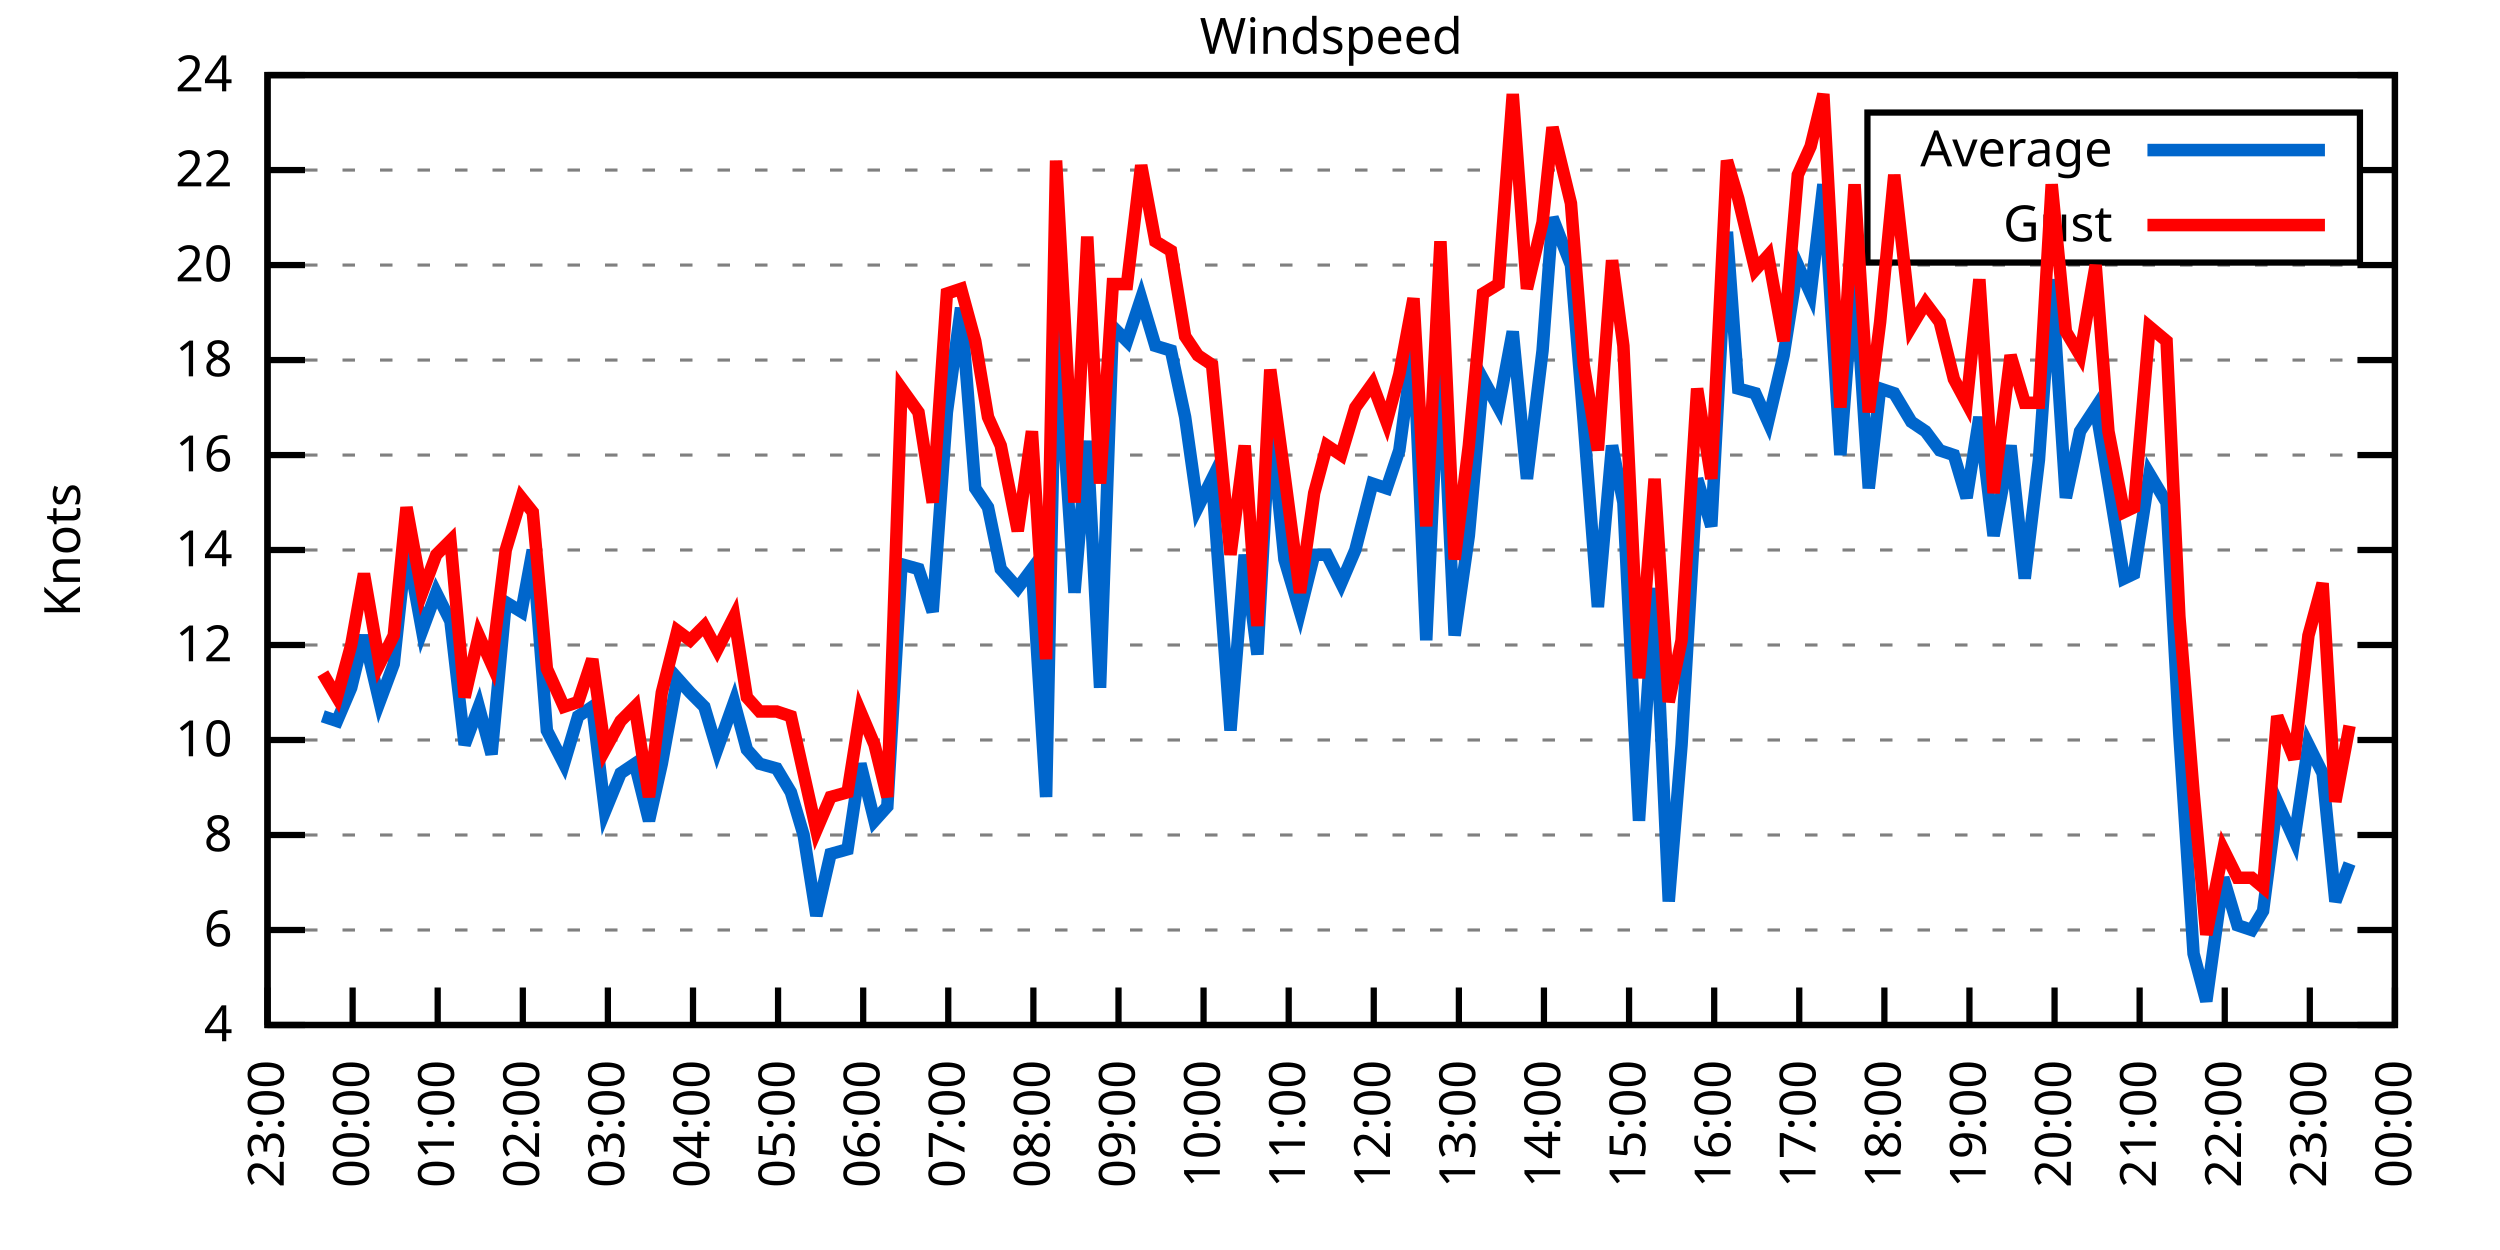
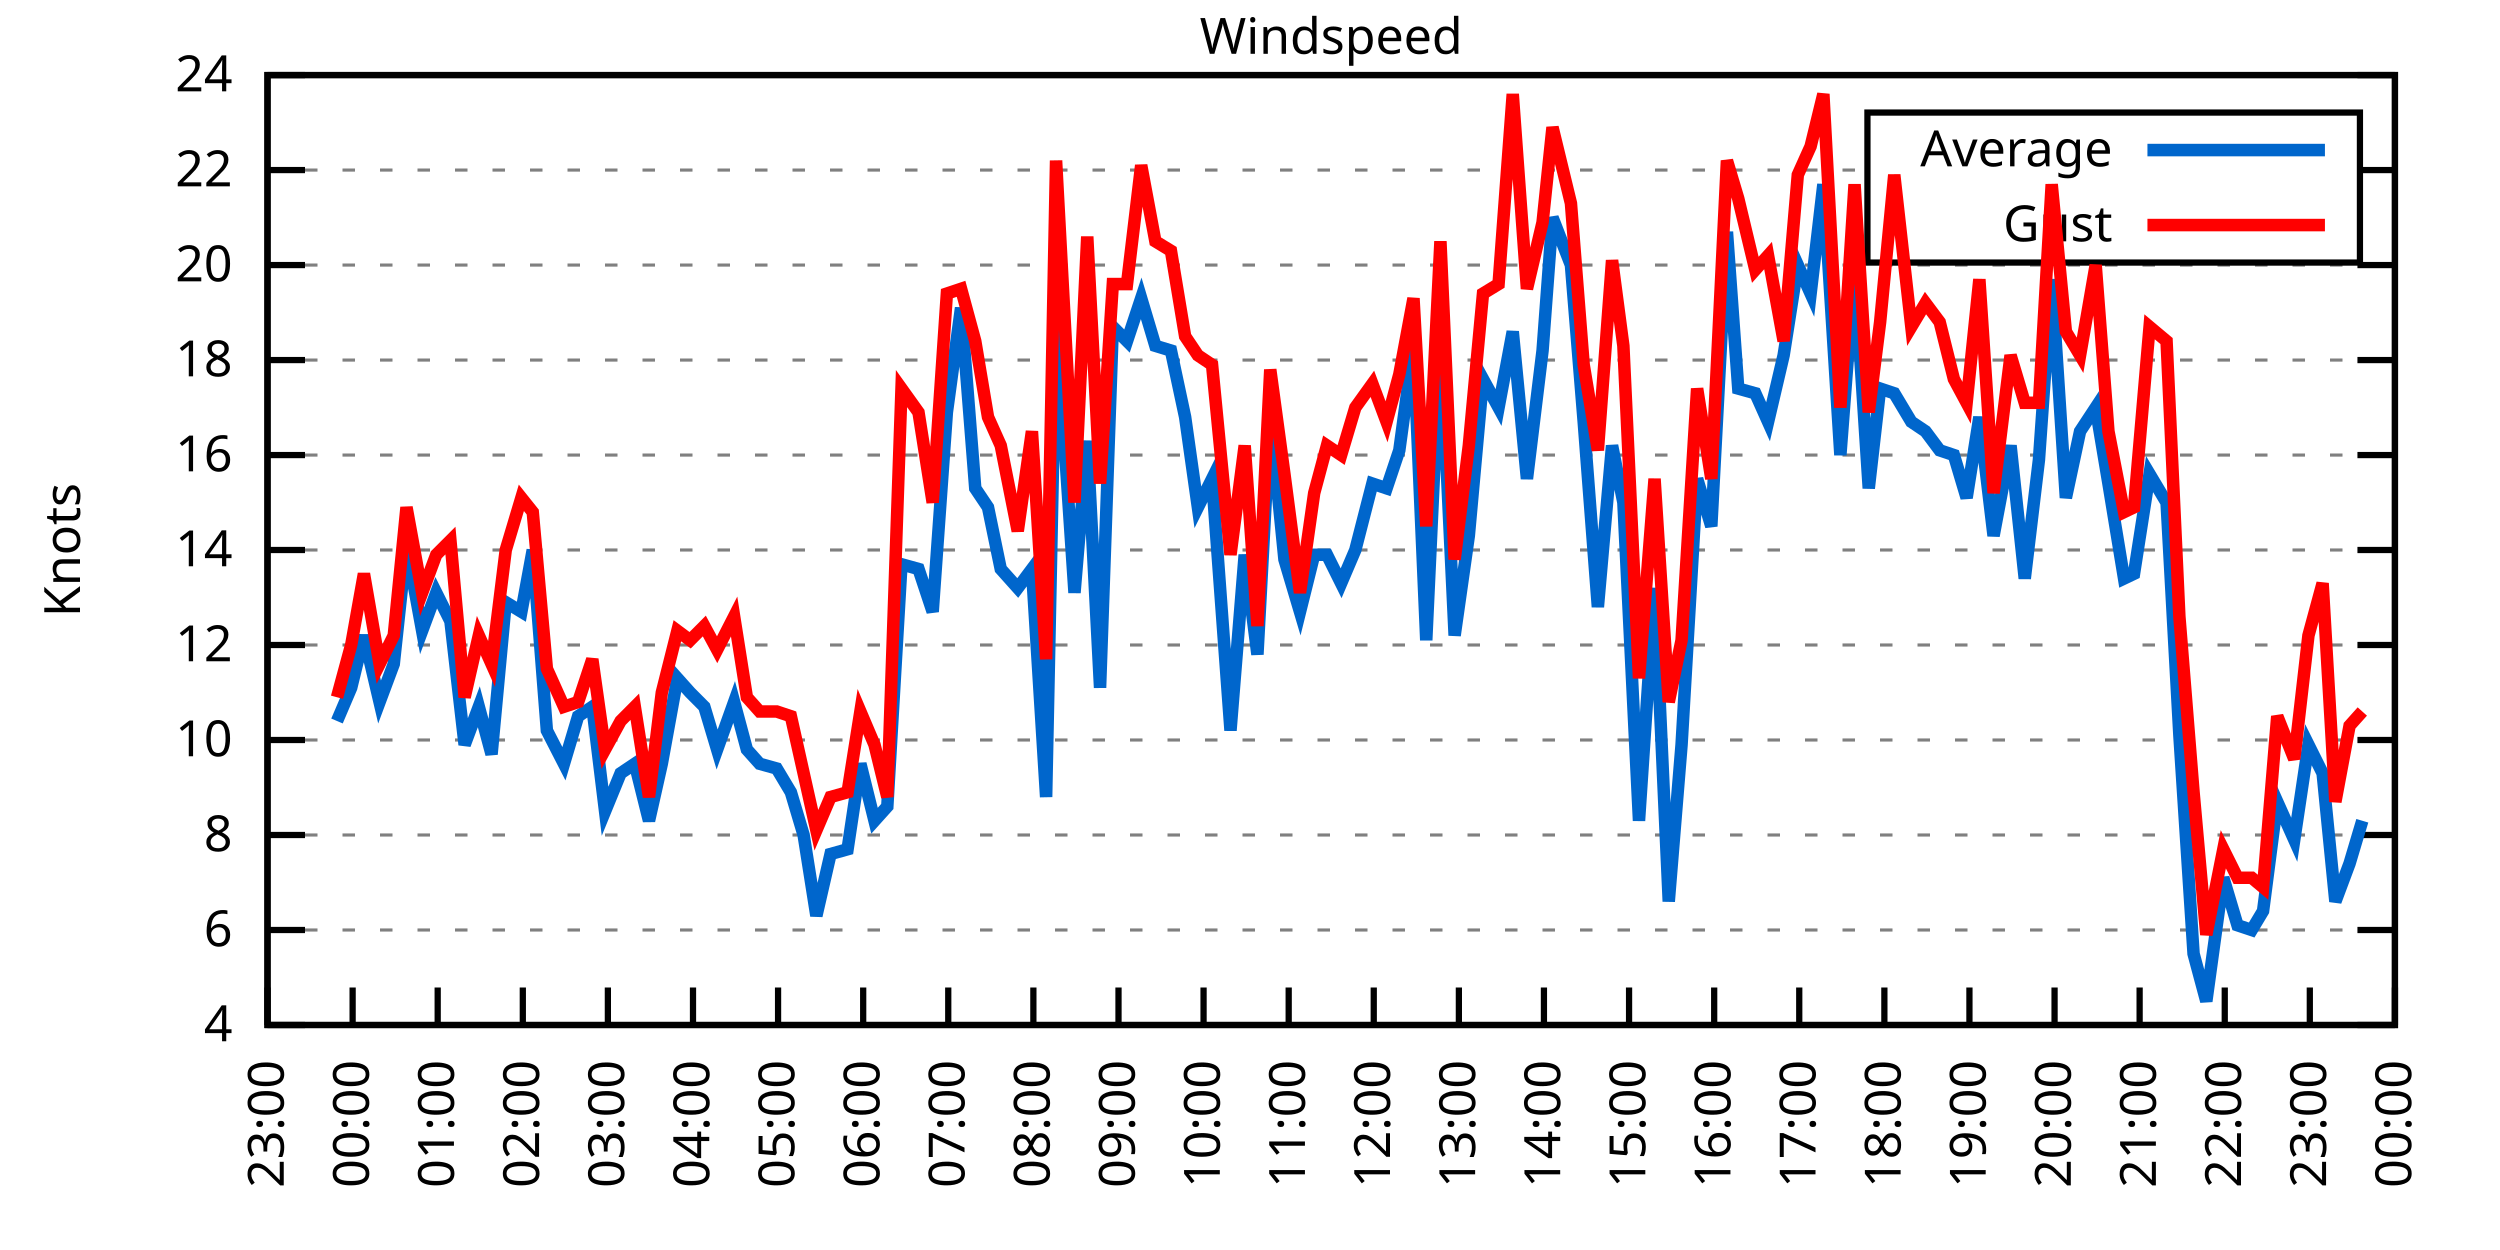
<svg xmlns="http://www.w3.org/2000/svg" xmlns:xlink="http://www.w3.org/1999/xlink" width="400" height="200" viewBox="0 0 400 200">
  <g id="gnuplot_canvas">
    <rect x="0" y="0" width="400" height="200" fill="none" />
    <defs>
      <circle id="gpDot" r="0.5" stroke-width="0.5" stroke="currentColor" />
      <path id="gpPt0" stroke-width="0.333" stroke="currentColor" d="M-1,0 h2 M0,-1 v2" />
      <path id="gpPt1" stroke-width="0.333" stroke="currentColor" d="M-1,-1 L1,1 M1,-1 L-1,1" />
      <path id="gpPt2" stroke-width="0.333" stroke="currentColor" d="M-1,0 L1,0 M0,-1 L0,1 M-1,-1 L1,1 M-1,1 L1,-1" />
      <rect id="gpPt3" stroke-width="0.333" stroke="currentColor" x="-1" y="-1" width="2" height="2" />
      <rect id="gpPt4" stroke-width="0.333" stroke="currentColor" fill="currentColor" x="-1" y="-1" width="2" height="2" />
      <circle id="gpPt5" stroke-width="0.333" stroke="currentColor" cx="0" cy="0" r="1" />
      <use xlink:href="#gpPt5" id="gpPt6" fill="currentColor" stroke="none" />
      <path id="gpPt7" stroke-width="0.333" stroke="currentColor" d="M0,-1.33 L-1.33,0.67 L1.33,0.67 z" />
      <use xlink:href="#gpPt7" id="gpPt8" fill="currentColor" stroke="none" />
      <use xlink:href="#gpPt7" id="gpPt9" stroke="currentColor" transform="rotate(180)" />
      <use xlink:href="#gpPt9" id="gpPt10" fill="currentColor" stroke="none" />
      <use xlink:href="#gpPt3" id="gpPt11" stroke="currentColor" transform="rotate(45)" />
      <use xlink:href="#gpPt11" id="gpPt12" fill="currentColor" stroke="none" />
      <path id="gpPt13" stroke-width="0.333" stroke="currentColor" d="M0,1.330 L1.265,0.411 L0.782,-1.067 L-0.782,-1.076 L-1.265,0.411 z" />
      <use xlink:href="#gpPt13" id="gpPt14" fill="currentColor" stroke="none" />
      <filter id="textbox" filterUnits="objectBoundingBox" x="0" y="0" height="1" width="1">
        <feFlood flood-color="white" flood-opacity="1" result="bgnd" />
        <feComposite in="SourceGraphic" in2="bgnd" operator="atop" />
      </filter>
      <filter id="greybox" filterUnits="objectBoundingBox" x="0" y="0" height="1" width="1">
        <feFlood flood-color="lightgrey" flood-opacity="1" result="grey" />
        <feComposite in="SourceGraphic" in2="grey" operator="atop" />
      </filter>
    </defs>
    <g fill="none" color="white" stroke="currentColor" stroke-width="1.00" stroke-linecap="butt" stroke-linejoin="miter">
</g>
    <g fill="none" color="black" stroke="currentColor" stroke-width="1.00" stroke-linecap="butt" stroke-linejoin="miter">
      <g stroke="none" shape-rendering="crispEdges">
        <polygon fill="rgb(255, 255, 255)" points="42.80,164.00 383.18,164.00 383.18,12.02 42.80,12.02 " />
      </g>
    </g>
    <g fill="none" color="black" stroke="currentColor" stroke-width="1.00" stroke-linecap="butt" stroke-linejoin="miter">
</g>
    <g fill="none" color="black" stroke="black" stroke-width="0.50" stroke-linecap="butt" stroke-linejoin="miter">
</g>
    <g fill="none" color="gray" stroke="currentColor" stroke-width="0.50" stroke-linecap="butt" stroke-linejoin="miter">
      <path stroke="gray" stroke-dasharray="2,4" class="gridline" d="M42.80,164.00 L383.19,164.00  " />
    </g>
    <g fill="none" color="gray" stroke="gray" stroke-width="1.00" stroke-linecap="butt" stroke-linejoin="miter">
</g>
    <g fill="none" color="black" stroke="currentColor" stroke-width="1.00" stroke-linecap="butt" stroke-linejoin="miter">
      <path stroke="black" d="M42.80,164.00 L48.80,164.00 M383.19,164.00 L377.19,164.00  " />
      <g transform="translate(37.20,166.60)" stroke="none" fill="black" font-family="Sans" font-size="8.00" text-anchor="end">
        <text>
          <tspan font-family="Sans"> 4</tspan>
        </text>
      </g>
    </g>
    <g fill="none" color="black" stroke="currentColor" stroke-width="1.00" stroke-linecap="butt" stroke-linejoin="miter">
</g>
    <g fill="none" color="black" stroke="black" stroke-width="0.50" stroke-linecap="butt" stroke-linejoin="miter">
</g>
    <g fill="none" color="gray" stroke="currentColor" stroke-width="0.50" stroke-linecap="butt" stroke-linejoin="miter">
      <path stroke="gray" stroke-dasharray="2,4" class="gridline" d="M42.80,148.80 L383.19,148.80  " />
    </g>
    <g fill="none" color="gray" stroke="gray" stroke-width="1.00" stroke-linecap="butt" stroke-linejoin="miter">
</g>
    <g fill="none" color="black" stroke="currentColor" stroke-width="1.00" stroke-linecap="butt" stroke-linejoin="miter">
      <path stroke="black" d="M42.80,148.80 L48.80,148.80 M383.19,148.80 L377.19,148.80  " />
      <g transform="translate(37.20,151.40)" stroke="none" fill="black" font-family="Sans" font-size="8.00" text-anchor="end">
        <text>
          <tspan font-family="Sans"> 6</tspan>
        </text>
      </g>
    </g>
    <g fill="none" color="black" stroke="currentColor" stroke-width="1.00" stroke-linecap="butt" stroke-linejoin="miter">
</g>
    <g fill="none" color="black" stroke="black" stroke-width="0.50" stroke-linecap="butt" stroke-linejoin="miter">
</g>
    <g fill="none" color="gray" stroke="currentColor" stroke-width="0.50" stroke-linecap="butt" stroke-linejoin="miter">
      <path stroke="gray" stroke-dasharray="2,4" class="gridline" d="M42.80,133.60 L383.19,133.60  " />
    </g>
    <g fill="none" color="gray" stroke="gray" stroke-width="1.00" stroke-linecap="butt" stroke-linejoin="miter">
</g>
    <g fill="none" color="black" stroke="currentColor" stroke-width="1.00" stroke-linecap="butt" stroke-linejoin="miter">
      <path stroke="black" d="M42.80,133.60 L48.80,133.60 M383.19,133.60 L377.19,133.60  " />
      <g transform="translate(37.20,136.20)" stroke="none" fill="black" font-family="Sans" font-size="8.00" text-anchor="end">
        <text>
          <tspan font-family="Sans"> 8</tspan>
        </text>
      </g>
    </g>
    <g fill="none" color="black" stroke="currentColor" stroke-width="1.00" stroke-linecap="butt" stroke-linejoin="miter">
</g>
    <g fill="none" color="black" stroke="black" stroke-width="0.50" stroke-linecap="butt" stroke-linejoin="miter">
</g>
    <g fill="none" color="gray" stroke="currentColor" stroke-width="0.50" stroke-linecap="butt" stroke-linejoin="miter">
      <path stroke="gray" stroke-dasharray="2,4" class="gridline" d="M42.80,118.40 L383.19,118.40  " />
    </g>
    <g fill="none" color="gray" stroke="gray" stroke-width="1.00" stroke-linecap="butt" stroke-linejoin="miter">
</g>
    <g fill="none" color="black" stroke="currentColor" stroke-width="1.00" stroke-linecap="butt" stroke-linejoin="miter">
      <path stroke="black" d="M42.80,118.40 L48.80,118.40 M383.19,118.40 L377.19,118.40  " />
      <g transform="translate(37.20,121.00)" stroke="none" fill="black" font-family="Sans" font-size="8.00" text-anchor="end">
        <text>
          <tspan font-family="Sans"> 10</tspan>
        </text>
      </g>
    </g>
    <g fill="none" color="black" stroke="currentColor" stroke-width="1.00" stroke-linecap="butt" stroke-linejoin="miter">
</g>
    <g fill="none" color="black" stroke="black" stroke-width="0.50" stroke-linecap="butt" stroke-linejoin="miter">
</g>
    <g fill="none" color="gray" stroke="currentColor" stroke-width="0.50" stroke-linecap="butt" stroke-linejoin="miter">
      <path stroke="gray" stroke-dasharray="2,4" class="gridline" d="M42.80,103.20 L383.19,103.20  " />
    </g>
    <g fill="none" color="gray" stroke="gray" stroke-width="1.00" stroke-linecap="butt" stroke-linejoin="miter">
</g>
    <g fill="none" color="black" stroke="currentColor" stroke-width="1.00" stroke-linecap="butt" stroke-linejoin="miter">
      <path stroke="black" d="M42.80,103.20 L48.80,103.20 M383.19,103.20 L377.19,103.20  " />
      <g transform="translate(37.20,105.80)" stroke="none" fill="black" font-family="Sans" font-size="8.00" text-anchor="end">
        <text>
          <tspan font-family="Sans"> 12</tspan>
        </text>
      </g>
    </g>
    <g fill="none" color="black" stroke="currentColor" stroke-width="1.00" stroke-linecap="butt" stroke-linejoin="miter">
</g>
    <g fill="none" color="black" stroke="black" stroke-width="0.50" stroke-linecap="butt" stroke-linejoin="miter">
</g>
    <g fill="none" color="gray" stroke="currentColor" stroke-width="0.50" stroke-linecap="butt" stroke-linejoin="miter">
      <path stroke="gray" stroke-dasharray="2,4" class="gridline" d="M42.80,88.00 L383.19,88.00  " />
    </g>
    <g fill="none" color="gray" stroke="gray" stroke-width="1.00" stroke-linecap="butt" stroke-linejoin="miter">
</g>
    <g fill="none" color="black" stroke="currentColor" stroke-width="1.00" stroke-linecap="butt" stroke-linejoin="miter">
      <path stroke="black" d="M42.80,88.00 L48.80,88.00 M383.19,88.00 L377.19,88.00  " />
      <g transform="translate(37.20,90.60)" stroke="none" fill="black" font-family="Sans" font-size="8.00" text-anchor="end">
        <text>
          <tspan font-family="Sans"> 14</tspan>
        </text>
      </g>
    </g>
    <g fill="none" color="black" stroke="currentColor" stroke-width="1.00" stroke-linecap="butt" stroke-linejoin="miter">
</g>
    <g fill="none" color="black" stroke="black" stroke-width="0.50" stroke-linecap="butt" stroke-linejoin="miter">
</g>
    <g fill="none" color="gray" stroke="currentColor" stroke-width="0.50" stroke-linecap="butt" stroke-linejoin="miter">
      <path stroke="gray" stroke-dasharray="2,4" class="gridline" d="M42.80,72.81 L383.19,72.81  " />
    </g>
    <g fill="none" color="gray" stroke="gray" stroke-width="1.00" stroke-linecap="butt" stroke-linejoin="miter">
</g>
    <g fill="none" color="black" stroke="currentColor" stroke-width="1.00" stroke-linecap="butt" stroke-linejoin="miter">
      <path stroke="black" d="M42.80,72.81 L48.80,72.81 M383.19,72.81 L377.19,72.81  " />
      <g transform="translate(37.20,75.41)" stroke="none" fill="black" font-family="Sans" font-size="8.00" text-anchor="end">
        <text>
          <tspan font-family="Sans"> 16</tspan>
        </text>
      </g>
    </g>
    <g fill="none" color="black" stroke="currentColor" stroke-width="1.00" stroke-linecap="butt" stroke-linejoin="miter">
</g>
    <g fill="none" color="black" stroke="black" stroke-width="0.50" stroke-linecap="butt" stroke-linejoin="miter">
</g>
    <g fill="none" color="gray" stroke="currentColor" stroke-width="0.50" stroke-linecap="butt" stroke-linejoin="miter">
      <path stroke="gray" stroke-dasharray="2,4" class="gridline" d="M42.80,57.61 L383.19,57.61  " />
    </g>
    <g fill="none" color="gray" stroke="gray" stroke-width="1.00" stroke-linecap="butt" stroke-linejoin="miter">
</g>
    <g fill="none" color="black" stroke="currentColor" stroke-width="1.00" stroke-linecap="butt" stroke-linejoin="miter">
      <path stroke="black" d="M42.80,57.61 L48.80,57.61 M383.19,57.61 L377.19,57.61  " />
      <g transform="translate(37.20,60.21)" stroke="none" fill="black" font-family="Sans" font-size="8.00" text-anchor="end">
        <text>
          <tspan font-family="Sans"> 18</tspan>
        </text>
      </g>
    </g>
    <g fill="none" color="black" stroke="currentColor" stroke-width="1.00" stroke-linecap="butt" stroke-linejoin="miter">
</g>
    <g fill="none" color="black" stroke="black" stroke-width="0.50" stroke-linecap="butt" stroke-linejoin="miter">
</g>
    <g fill="none" color="gray" stroke="currentColor" stroke-width="0.50" stroke-linecap="butt" stroke-linejoin="miter">
      <path stroke="gray" stroke-dasharray="2,4" class="gridline" d="M42.80,42.41 L383.19,42.41  " />
    </g>
    <g fill="none" color="gray" stroke="gray" stroke-width="1.00" stroke-linecap="butt" stroke-linejoin="miter">
</g>
    <g fill="none" color="black" stroke="currentColor" stroke-width="1.00" stroke-linecap="butt" stroke-linejoin="miter">
      <path stroke="black" d="M42.80,42.41 L48.80,42.41 M383.19,42.41 L377.19,42.41  " />
      <g transform="translate(37.20,45.01)" stroke="none" fill="black" font-family="Sans" font-size="8.00" text-anchor="end">
        <text>
          <tspan font-family="Sans"> 20</tspan>
        </text>
      </g>
    </g>
    <g fill="none" color="black" stroke="currentColor" stroke-width="1.00" stroke-linecap="butt" stroke-linejoin="miter">
</g>
    <g fill="none" color="black" stroke="black" stroke-width="0.50" stroke-linecap="butt" stroke-linejoin="miter">
</g>
    <g fill="none" color="gray" stroke="currentColor" stroke-width="0.50" stroke-linecap="butt" stroke-linejoin="miter">
      <path stroke="gray" stroke-dasharray="2,4" class="gridline" d="M42.80,27.21 L298.79,27.21 M377.59,27.21 L383.19,27.21  " />
    </g>
    <g fill="none" color="gray" stroke="gray" stroke-width="1.00" stroke-linecap="butt" stroke-linejoin="miter">
</g>
    <g fill="none" color="black" stroke="currentColor" stroke-width="1.00" stroke-linecap="butt" stroke-linejoin="miter">
      <path stroke="black" d="M42.80,27.21 L48.80,27.21 M383.19,27.21 L377.19,27.21  " />
      <g transform="translate(37.20,29.81)" stroke="none" fill="black" font-family="Sans" font-size="8.00" text-anchor="end">
        <text>
          <tspan font-family="Sans"> 22</tspan>
        </text>
      </g>
    </g>
    <g fill="none" color="black" stroke="currentColor" stroke-width="1.00" stroke-linecap="butt" stroke-linejoin="miter">
</g>
    <g fill="none" color="black" stroke="black" stroke-width="0.50" stroke-linecap="butt" stroke-linejoin="miter">
</g>
    <g fill="none" color="gray" stroke="currentColor" stroke-width="0.50" stroke-linecap="butt" stroke-linejoin="miter">
      <path stroke="gray" stroke-dasharray="2,4" class="gridline" d="M42.80,12.01 L383.19,12.01  " />
    </g>
    <g fill="none" color="gray" stroke="gray" stroke-width="1.00" stroke-linecap="butt" stroke-linejoin="miter">
</g>
    <g fill="none" color="black" stroke="currentColor" stroke-width="1.00" stroke-linecap="butt" stroke-linejoin="miter">
      <path stroke="black" d="M42.80,12.01 L48.80,12.01 M383.19,12.01 L377.19,12.01  " />
      <g transform="translate(37.20,14.61)" stroke="none" fill="black" font-family="Sans" font-size="8.00" text-anchor="end">
        <text>
          <tspan font-family="Sans"> 24</tspan>
        </text>
      </g>
    </g>
    <g fill="none" color="black" stroke="currentColor" stroke-width="1.00" stroke-linecap="butt" stroke-linejoin="miter">
      <path stroke="black" d="M42.80,164.00 L42.80,158.00  " />
      <g transform="translate(45.40,169.60) rotate(270.00)" stroke="none" fill="black" font-family="Sans" font-size="8.00" text-anchor="end">
        <text>
          <tspan font-family="Sans">23:00</tspan>
        </text>
      </g>
    </g>
    <g fill="none" color="black" stroke="currentColor" stroke-width="1.00" stroke-linecap="butt" stroke-linejoin="miter">
      <path stroke="black" d="M56.42,164.00 L56.42,158.00  " />
      <g transform="translate(59.02,169.60) rotate(270.00)" stroke="none" fill="black" font-family="Sans" font-size="8.00" text-anchor="end">
        <text>
          <tspan font-family="Sans">00:00</tspan>
        </text>
      </g>
    </g>
    <g fill="none" color="black" stroke="currentColor" stroke-width="1.00" stroke-linecap="butt" stroke-linejoin="miter">
      <path stroke="black" d="M70.03,164.00 L70.03,158.00  " />
      <g transform="translate(72.63,169.60) rotate(270.00)" stroke="none" fill="black" font-family="Sans" font-size="8.00" text-anchor="end">
        <text>
          <tspan font-family="Sans">01:00</tspan>
        </text>
      </g>
    </g>
    <g fill="none" color="black" stroke="currentColor" stroke-width="1.00" stroke-linecap="butt" stroke-linejoin="miter">
      <path stroke="black" d="M83.65,164.00 L83.65,158.00  " />
      <g transform="translate(86.25,169.60) rotate(270.00)" stroke="none" fill="black" font-family="Sans" font-size="8.00" text-anchor="end">
        <text>
          <tspan font-family="Sans">02:00</tspan>
        </text>
      </g>
    </g>
    <g fill="none" color="black" stroke="currentColor" stroke-width="1.00" stroke-linecap="butt" stroke-linejoin="miter">
      <path stroke="black" d="M97.26,164.00 L97.26,158.00  " />
      <g transform="translate(99.86,169.60) rotate(270.00)" stroke="none" fill="black" font-family="Sans" font-size="8.00" text-anchor="end">
        <text>
          <tspan font-family="Sans">03:00</tspan>
        </text>
      </g>
    </g>
    <g fill="none" color="black" stroke="currentColor" stroke-width="1.00" stroke-linecap="butt" stroke-linejoin="miter">
      <path stroke="black" d="M110.88,164.00 L110.88,158.00  " />
      <g transform="translate(113.48,169.60) rotate(270.00)" stroke="none" fill="black" font-family="Sans" font-size="8.00" text-anchor="end">
        <text>
          <tspan font-family="Sans">04:00</tspan>
        </text>
      </g>
    </g>
    <g fill="none" color="black" stroke="currentColor" stroke-width="1.00" stroke-linecap="butt" stroke-linejoin="miter">
      <path stroke="black" d="M124.49,164.00 L124.49,158.00  " />
      <g transform="translate(127.09,169.60) rotate(270.00)" stroke="none" fill="black" font-family="Sans" font-size="8.00" text-anchor="end">
        <text>
          <tspan font-family="Sans">05:00</tspan>
        </text>
      </g>
    </g>
    <g fill="none" color="black" stroke="currentColor" stroke-width="1.00" stroke-linecap="butt" stroke-linejoin="miter">
      <path stroke="black" d="M138.11,164.00 L138.11,158.00  " />
      <g transform="translate(140.71,169.60) rotate(270.00)" stroke="none" fill="black" font-family="Sans" font-size="8.00" text-anchor="end">
        <text>
          <tspan font-family="Sans">06:00</tspan>
        </text>
      </g>
    </g>
    <g fill="none" color="black" stroke="currentColor" stroke-width="1.00" stroke-linecap="butt" stroke-linejoin="miter">
      <path stroke="black" d="M151.72,164.00 L151.72,158.00  " />
      <g transform="translate(154.32,169.60) rotate(270.00)" stroke="none" fill="black" font-family="Sans" font-size="8.00" text-anchor="end">
        <text>
          <tspan font-family="Sans">07:00</tspan>
        </text>
      </g>
    </g>
    <g fill="none" color="black" stroke="currentColor" stroke-width="1.00" stroke-linecap="butt" stroke-linejoin="miter">
      <path stroke="black" d="M165.34,164.00 L165.34,158.00  " />
      <g transform="translate(167.94,169.60) rotate(270.00)" stroke="none" fill="black" font-family="Sans" font-size="8.00" text-anchor="end">
        <text>
          <tspan font-family="Sans">08:00</tspan>
        </text>
      </g>
    </g>
    <g fill="none" color="black" stroke="currentColor" stroke-width="1.00" stroke-linecap="butt" stroke-linejoin="miter">
      <path stroke="black" d="M178.96,164.00 L178.96,158.00  " />
      <g transform="translate(181.56,169.60) rotate(270.00)" stroke="none" fill="black" font-family="Sans" font-size="8.00" text-anchor="end">
        <text>
          <tspan font-family="Sans">09:00</tspan>
        </text>
      </g>
    </g>
    <g fill="none" color="black" stroke="currentColor" stroke-width="1.00" stroke-linecap="butt" stroke-linejoin="miter">
      <path stroke="black" d="M192.57,164.00 L192.57,158.00  " />
      <g transform="translate(195.17,169.60) rotate(270.00)" stroke="none" fill="black" font-family="Sans" font-size="8.00" text-anchor="end">
        <text>
          <tspan font-family="Sans">10:00</tspan>
        </text>
      </g>
    </g>
    <g fill="none" color="black" stroke="currentColor" stroke-width="1.00" stroke-linecap="butt" stroke-linejoin="miter">
      <path stroke="black" d="M206.19,164.00 L206.19,158.00  " />
      <g transform="translate(208.79,169.60) rotate(270.00)" stroke="none" fill="black" font-family="Sans" font-size="8.00" text-anchor="end">
        <text>
          <tspan font-family="Sans">11:00</tspan>
        </text>
      </g>
    </g>
    <g fill="none" color="black" stroke="currentColor" stroke-width="1.00" stroke-linecap="butt" stroke-linejoin="miter">
      <path stroke="black" d="M219.80,164.00 L219.80,158.00  " />
      <g transform="translate(222.40,169.60) rotate(270.00)" stroke="none" fill="black" font-family="Sans" font-size="8.00" text-anchor="end">
        <text>
          <tspan font-family="Sans">12:00</tspan>
        </text>
      </g>
    </g>
    <g fill="none" color="black" stroke="currentColor" stroke-width="1.00" stroke-linecap="butt" stroke-linejoin="miter">
      <path stroke="black" d="M233.42,164.00 L233.42,158.00  " />
      <g transform="translate(236.02,169.60) rotate(270.00)" stroke="none" fill="black" font-family="Sans" font-size="8.00" text-anchor="end">
        <text>
          <tspan font-family="Sans">13:00</tspan>
        </text>
      </g>
    </g>
    <g fill="none" color="black" stroke="currentColor" stroke-width="1.00" stroke-linecap="butt" stroke-linejoin="miter">
      <path stroke="black" d="M247.03,164.00 L247.03,158.00  " />
      <g transform="translate(249.63,169.60) rotate(270.00)" stroke="none" fill="black" font-family="Sans" font-size="8.00" text-anchor="end">
        <text>
          <tspan font-family="Sans">14:00</tspan>
        </text>
      </g>
    </g>
    <g fill="none" color="black" stroke="currentColor" stroke-width="1.00" stroke-linecap="butt" stroke-linejoin="miter">
      <path stroke="black" d="M260.65,164.00 L260.65,158.00  " />
      <g transform="translate(263.25,169.60) rotate(270.00)" stroke="none" fill="black" font-family="Sans" font-size="8.00" text-anchor="end">
        <text>
          <tspan font-family="Sans">15:00</tspan>
        </text>
      </g>
    </g>
    <g fill="none" color="black" stroke="currentColor" stroke-width="1.00" stroke-linecap="butt" stroke-linejoin="miter">
      <path stroke="black" d="M274.27,164.00 L274.27,158.00  " />
      <g transform="translate(276.87,169.60) rotate(270.00)" stroke="none" fill="black" font-family="Sans" font-size="8.00" text-anchor="end">
        <text>
          <tspan font-family="Sans">16:00</tspan>
        </text>
      </g>
    </g>
    <g fill="none" color="black" stroke="currentColor" stroke-width="1.00" stroke-linecap="butt" stroke-linejoin="miter">
      <path stroke="black" d="M287.88,164.00 L287.88,158.00  " />
      <g transform="translate(290.48,169.60) rotate(270.00)" stroke="none" fill="black" font-family="Sans" font-size="8.00" text-anchor="end">
        <text>
          <tspan font-family="Sans">17:00</tspan>
        </text>
      </g>
    </g>
    <g fill="none" color="black" stroke="currentColor" stroke-width="1.00" stroke-linecap="butt" stroke-linejoin="miter">
      <path stroke="black" d="M301.50,164.00 L301.50,158.00  " />
      <g transform="translate(304.10,169.60) rotate(270.00)" stroke="none" fill="black" font-family="Sans" font-size="8.00" text-anchor="end">
        <text>
          <tspan font-family="Sans">18:00</tspan>
        </text>
      </g>
    </g>
    <g fill="none" color="black" stroke="currentColor" stroke-width="1.00" stroke-linecap="butt" stroke-linejoin="miter">
      <path stroke="black" d="M315.11,164.00 L315.11,158.00  " />
      <g transform="translate(317.71,169.60) rotate(270.00)" stroke="none" fill="black" font-family="Sans" font-size="8.00" text-anchor="end">
        <text>
          <tspan font-family="Sans">19:00</tspan>
        </text>
      </g>
    </g>
    <g fill="none" color="black" stroke="currentColor" stroke-width="1.00" stroke-linecap="butt" stroke-linejoin="miter">
      <path stroke="black" d="M328.73,164.00 L328.73,158.00  " />
      <g transform="translate(331.33,169.60) rotate(270.00)" stroke="none" fill="black" font-family="Sans" font-size="8.00" text-anchor="end">
        <text>
          <tspan font-family="Sans">20:00</tspan>
        </text>
      </g>
    </g>
    <g fill="none" color="black" stroke="currentColor" stroke-width="1.00" stroke-linecap="butt" stroke-linejoin="miter">
      <path stroke="black" d="M342.34,164.00 L342.34,158.00  " />
      <g transform="translate(344.94,169.60) rotate(270.00)" stroke="none" fill="black" font-family="Sans" font-size="8.00" text-anchor="end">
        <text>
          <tspan font-family="Sans">21:00</tspan>
        </text>
      </g>
    </g>
    <g fill="none" color="black" stroke="currentColor" stroke-width="1.00" stroke-linecap="butt" stroke-linejoin="miter">
      <path stroke="black" d="M355.96,164.00 L355.96,158.00  " />
      <g transform="translate(358.56,169.60) rotate(270.00)" stroke="none" fill="black" font-family="Sans" font-size="8.00" text-anchor="end">
        <text>
          <tspan font-family="Sans">22:00</tspan>
        </text>
      </g>
    </g>
    <g fill="none" color="black" stroke="currentColor" stroke-width="1.00" stroke-linecap="butt" stroke-linejoin="miter">
      <path stroke="black" d="M369.57,164.00 L369.57,158.00  " />
      <g transform="translate(372.17,169.60) rotate(270.00)" stroke="none" fill="black" font-family="Sans" font-size="8.00" text-anchor="end">
        <text>
          <tspan font-family="Sans">23:00</tspan>
        </text>
      </g>
    </g>
    <g fill="none" color="black" stroke="currentColor" stroke-width="1.00" stroke-linecap="butt" stroke-linejoin="miter">
      <path stroke="black" d="M383.19,164.00 L383.19,158.00  " />
      <g transform="translate(385.79,169.60) rotate(270.00)" stroke="none" fill="black" font-family="Sans" font-size="8.00" text-anchor="end">
        <text>
          <tspan font-family="Sans">00:00</tspan>
        </text>
      </g>
    </g>
    <g fill="none" color="black" stroke="currentColor" stroke-width="1.00" stroke-linecap="butt" stroke-linejoin="miter">
</g>
    <g fill="none" color="black" stroke="currentColor" stroke-width="1.00" stroke-linecap="butt" stroke-linejoin="miter">
      <path stroke="black" d="M42.80,12.01 L42.80,164.00 L383.19,164.00 L383.19,12.01 L42.80,12.01 Z  " />
    </g>
    <g fill="none" color="black" stroke="currentColor" stroke-width="1.00" stroke-linecap="butt" stroke-linejoin="miter">
</g>
    <g fill="none" color="black" stroke="currentColor" stroke-width="1.00" stroke-linecap="butt" stroke-linejoin="miter">
      <path stroke="black" d="M298.79,42.01 L298.79,18.01 L377.59,18.01 L377.59,42.01 L298.79,42.01 Z  " />
    </g>
    <g id="Windspeed_plot_1">
      <g fill="none" color="white" stroke="black" stroke-width="2.00" stroke-linecap="butt" stroke-linejoin="miter">
</g>
      <g fill="none" color="black" stroke="currentColor" stroke-width="2.00" stroke-linecap="butt" stroke-linejoin="miter">
        <g transform="translate(337.99,26.61)" stroke="none" fill="black" font-family="Sans" font-size="8.00" text-anchor="end">
          <text>
            <tspan font-family="Sans">Average</tspan>
          </text>
        </g>
      </g>
      <g fill="none" color="black" stroke="currentColor" stroke-width="2.00" stroke-linecap="butt" stroke-linejoin="miter">
-         <path stroke="rgb(  0, 102, 204)" d="M343.59,24.01 L371.99,24.01 M51.65,114.60 L53.92,115.36 L56.19,110.04 L58.23,101.68 L60.73,112.32 L63.00,106.24   L65.04,87.25 L67.54,100.92 L69.80,94.84 L72.07,99.40 L74.34,119.16 L76.61,113.08 L78.65,120.68 L80.92,96.36   L83.42,97.88 L85.24,88.00 L87.50,116.88 L90.23,122.20 L92.50,114.60 L94.77,113.08 L96.81,129.80 L99.30,123.72   L101.57,122.20 L103.84,131.32 L105.89,122.20 L108.38,108.52 L110.42,110.80 L112.69,113.08 L114.74,119.92 L117.46,112.32   L119.50,119.92 L121.54,122.20 L124.27,122.96 L126.54,126.76 L128.58,133.60 L130.62,146.52 L132.89,136.64 L135.61,135.88   L137.66,122.20 L139.92,131.32 L141.97,129.04 L144.24,90.28 L146.96,91.04 L149.23,97.88 L151.50,65.97 L153.77,49.25   L156.04,78.13 L158.08,81.17 L160.12,91.04 L162.84,94.08 L165.11,91.04 L167.38,127.52 L168.97,50.77 L171.92,94.84   L173.96,70.53 L176.01,110.04 L178.05,52.29 L180.32,54.57 L182.59,47.73 L184.86,55.33 L187.35,56.09 L189.62,66.73   L191.66,81.17 L193.93,76.61 L196.88,116.88 L199.15,88.76 L201.19,104.72 L203.24,66.73 L205.51,89.52 L208.00,97.88   L210.27,88.76 L212.31,88.76 L214.58,93.32 L216.85,88.00 L219.58,77.37 L221.85,78.13 L223.89,72.05 L226.16,55.33   L228.20,102.44 L230.47,53.81 L232.74,101.68 L235.01,85.73 L237.28,60.65 L239.77,65.21 L242.04,53.05 L244.31,76.61   L246.81,56.09 L248.40,34.81 L251.35,42.41 L253.39,67.49 L255.66,97.12 L257.93,71.29 L259.74,80.41 L262.24,131.32   L264.73,94.08 L267.00,144.24 L269.05,119.16 L271.54,76.61 L273.81,84.21 L276.31,37.09 L278.12,62.17 L280.85,62.93   L282.89,67.49 L285.38,56.85 L287.65,42.41 L289.70,46.97 L291.74,29.49 L294.46,72.81 L296.73,43.17 L299.00,78.13   L300.82,62.17 L303.08,62.93 L305.81,67.49 L308.08,69.01 L310.35,72.05 L312.62,72.81 L314.66,79.65 L316.70,66.73   L318.97,85.73 L321.69,71.29 L323.96,92.56 L326.23,73.57 L328.27,44.69 L330.54,79.65 L332.81,69.01 L335.31,65.21   L337.35,77.37 L339.85,92.56 L341.44,91.80 L343.93,75.85 L346.65,80.41 L348.70,117.64 L350.97,152.60 L353.01,160.20   L355.73,140.44 L358.00,148.04 L360.27,148.80 L362.09,145.76 L364.36,128.28 L367.08,134.36 L369.35,119.16 L371.62,123.72   L373.66,144.24 L375.93,138.16  " />
+         <path stroke="rgb(  0, 102, 204)" d="M343.59,24.01 L371.99,24.01 M53.92,115.36 L56.19,110.04 L58.23,101.68 L60.73,112.32 L63.00,106.24 L65.04,87.25   L67.54,100.92 L69.80,94.84 L72.07,99.40 L74.34,119.16 L76.61,113.08 L78.65,120.68 L80.92,96.36 L83.42,97.88   L85.24,88.00 L87.50,116.88 L90.23,122.20 L92.50,114.60 L94.77,113.08 L96.81,129.80 L99.30,123.72 L101.57,122.20   L103.84,131.32 L105.89,122.20 L108.38,108.52 L110.42,110.80 L112.69,113.08 L114.74,119.92 L117.46,112.32 L119.50,119.92   L121.54,122.20 L124.27,122.96 L126.54,126.76 L128.58,133.60 L130.62,146.52 L132.89,136.64 L135.61,135.88 L137.66,122.20   L139.92,131.32 L141.97,129.04 L144.24,90.28 L146.96,91.04 L149.23,97.88 L151.50,65.97 L153.77,49.25 L156.04,78.13   L158.08,81.17 L160.12,91.04 L162.84,94.08 L165.11,91.04 L167.38,127.52 L168.97,50.77 L171.92,94.84 L173.96,70.53   L176.01,110.04 L178.05,52.29 L180.32,54.57 L182.59,47.73 L184.86,55.33 L187.35,56.09 L189.62,66.73 L191.66,81.17   L193.93,76.61 L196.88,116.88 L199.15,88.76 L201.19,104.72 L203.24,66.73 L205.51,89.52 L208.00,97.88 L210.27,88.76   L212.31,88.76 L214.58,93.32 L216.85,88.00 L219.58,77.37 L221.85,78.13 L223.89,72.05 L226.16,55.33 L228.20,102.44   L230.47,53.81 L232.74,101.68 L235.01,85.73 L237.28,60.65 L239.77,65.21 L242.04,53.05 L244.31,76.61 L246.81,56.09   L248.40,34.81 L251.35,42.41 L253.39,67.49 L255.66,97.12 L257.93,71.29 L259.74,80.41 L262.24,131.32 L264.73,94.08   L267.00,144.24 L269.05,119.16 L271.54,76.61 L273.81,84.21 L276.31,37.09 L278.12,62.17 L280.85,62.93 L282.89,67.49   L285.38,56.85 L287.65,42.41 L289.70,46.97 L291.74,29.49 L294.46,72.81 L296.73,43.17 L299.00,78.13 L300.82,62.17   L303.08,62.93 L305.81,67.49 L308.08,69.01 L310.35,72.05 L312.62,72.81 L314.66,79.65 L316.70,66.73 L318.97,85.73   L321.69,71.29 L323.96,92.56 L326.23,73.57 L328.27,44.69 L330.54,79.65 L332.81,69.01 L335.31,65.21 L337.35,77.37   L339.85,92.56 L341.44,91.80 L343.93,75.85 L346.65,80.41 L348.70,117.64 L350.97,152.60 L353.01,160.20 L355.73,140.44   L358.00,148.04 L360.27,148.80 L362.09,145.76 L364.36,128.28 L367.08,134.36 L369.35,119.16 L371.62,123.72 L373.66,144.24   L375.93,138.16 L377.97,131.32  " />
      </g>
    </g>
    <g id="Windspeed_plot_2">
      <g fill="none" color="black" stroke="currentColor" stroke-width="2.00" stroke-linecap="butt" stroke-linejoin="miter">
        <g transform="translate(337.99,38.61)" stroke="none" fill="black" font-family="Sans" font-size="8.00" text-anchor="end">
          <text>
            <tspan font-family="Sans">Gust</tspan>
          </text>
        </g>
      </g>
      <g fill="none" color="black" stroke="currentColor" stroke-width="2.00" stroke-linecap="butt" stroke-linejoin="miter">
-         <path stroke="rgb(255,   0,   0)" d="M343.59,36.01 L371.99,36.01 M51.65,107.76 L53.92,111.56 L56.19,103.20 L58.23,91.80 L60.73,106.24 L63.00,101.68   L65.04,81.17 L67.54,94.84 L69.80,88.76 L72.07,86.49 L74.34,111.56 L76.61,101.68 L78.65,106.24 L80.92,88.00   L83.42,79.65 L85.24,81.93 L87.50,107.00 L90.23,113.08 L92.50,112.32 L94.77,105.48 L96.81,119.92 L99.30,115.36   L101.57,113.08 L103.84,127.52 L105.89,110.80 L108.38,100.92 L110.42,102.44 L112.69,100.16 L114.74,103.96 L117.46,98.64   L119.50,111.56 L121.54,113.84 L124.27,113.84 L126.54,114.60 L128.58,123.72 L130.62,132.84 L132.89,127.52 L135.61,126.76   L137.66,113.84 L139.92,119.16 L141.97,127.52 L144.24,62.17 L146.96,65.97 L149.23,80.41 L151.50,46.97 L153.77,46.21   L156.04,54.57 L158.08,66.73 L160.12,71.29 L162.84,84.97 L165.11,69.01 L167.38,105.48 L168.97,25.69 L171.92,80.41   L173.96,37.85 L176.01,77.37 L178.05,45.45 L180.32,45.45 L182.59,26.45 L184.86,38.61 L187.35,40.13 L189.62,53.81   L191.66,56.85 L193.93,58.37 L196.88,88.76 L199.15,71.29 L201.19,100.16 L203.24,59.13 L205.51,75.85 L208.00,94.84   L210.27,78.89 L212.31,71.29 L214.58,72.81 L216.85,65.21 L219.58,61.41 L221.85,67.49 L223.89,59.89 L226.16,47.73   L228.20,84.21 L230.47,38.61 L232.74,89.52 L235.01,71.29 L237.28,46.97 L239.77,45.45 L242.04,15.05 L244.31,46.21   L246.81,35.57 L248.40,20.37 L251.35,32.53 L253.39,58.37 L255.66,72.05 L257.93,41.65 L259.74,55.33 L262.24,108.52   L264.73,76.61 L267.00,112.32 L269.05,102.44 L271.54,62.17 L273.81,76.61 L276.31,25.69 L278.12,31.77 L280.85,43.17   L282.89,40.89 L285.38,54.57 L287.65,27.97 L289.70,23.41 L291.74,15.05 L294.46,65.21 L296.73,29.49 L299.00,65.97   L300.82,51.53 L303.08,27.97 L305.81,52.29 L308.08,48.49 L310.35,51.53 L312.62,60.65 L314.66,64.45 L316.70,44.69   L318.97,78.89 L321.69,56.85 L323.96,64.45 L326.23,64.45 L328.27,29.49 L330.54,53.05 L332.81,56.85 L335.31,42.41   L337.35,69.01 L339.85,81.93 L341.44,81.17 L343.93,52.29 L346.65,54.57 L348.70,98.64 L350.97,126.76 L353.01,149.56   L355.73,135.88 L358.00,140.44 L360.27,140.44 L362.09,141.96 L364.36,114.60 L367.08,121.44 L369.35,101.68 L371.62,93.32   L373.66,128.28 L375.93,116.12  " />
+         <path stroke="rgb(255,   0,   0)" d="M343.59,36.01 L371.99,36.01 M53.92,111.56 L56.19,103.20 L58.23,91.80 L60.73,106.24 L63.00,101.68 L65.04,81.17   L67.54,94.84 L69.80,88.76 L72.07,86.49 L74.34,111.56 L76.61,101.68 L78.65,106.24 L80.92,88.00 L83.42,79.65   L85.24,81.93 L87.50,107.00 L90.23,113.08 L92.50,112.32 L94.77,105.48 L96.81,119.92 L99.30,115.36 L101.57,113.08   L103.84,127.52 L105.89,110.80 L108.38,100.92 L110.42,102.44 L112.69,100.16 L114.74,103.96 L117.46,98.64 L119.50,111.56   L121.54,113.84 L124.27,113.84 L126.54,114.60 L128.58,123.72 L130.62,132.84 L132.89,127.52 L135.61,126.76 L137.66,113.84   L139.92,119.16 L141.97,127.52 L144.24,62.17 L146.96,65.97 L149.23,80.41 L151.50,46.97 L153.77,46.21 L156.04,54.57   L158.08,66.73 L160.12,71.29 L162.84,84.97 L165.11,69.01 L167.38,105.48 L168.97,25.69 L171.92,80.41 L173.96,37.85   L176.01,77.37 L178.05,45.45 L180.32,45.45 L182.59,26.45 L184.86,38.61 L187.35,40.13 L189.62,53.81 L191.66,56.85   L193.93,58.37 L196.88,88.76 L199.15,71.29 L201.19,100.16 L203.24,59.13 L205.51,75.85 L208.00,94.84 L210.27,78.89   L212.31,71.29 L214.58,72.81 L216.85,65.21 L219.58,61.41 L221.85,67.49 L223.89,59.89 L226.16,47.73 L228.20,84.21   L230.47,38.61 L232.74,89.52 L235.01,71.29 L237.28,46.97 L239.77,45.45 L242.04,15.05 L244.31,46.21 L246.81,35.57   L248.40,20.37 L251.35,32.53 L253.39,58.37 L255.66,72.05 L257.93,41.65 L259.74,55.33 L262.24,108.52 L264.73,76.61   L267.00,112.32 L269.05,102.44 L271.54,62.17 L273.81,76.61 L276.31,25.69 L278.12,31.77 L280.85,43.17 L282.89,40.89   L285.38,54.57 L287.65,27.97 L289.70,23.41 L291.74,15.05 L294.46,65.21 L296.73,29.49 L299.00,65.97 L300.82,51.53   L303.08,27.97 L305.81,52.29 L308.08,48.49 L310.35,51.53 L312.62,60.65 L314.66,64.45 L316.70,44.69 L318.97,78.89   L321.69,56.85 L323.96,64.45 L326.23,64.45 L328.27,29.49 L330.54,53.05 L332.81,56.85 L335.31,42.41 L337.35,69.01   L339.85,81.93 L341.44,81.17 L343.93,52.29 L346.65,54.57 L348.70,98.64 L350.97,126.76 L353.01,149.56 L355.73,135.88   L358.00,140.44 L360.27,140.44 L362.09,141.96 L364.36,114.60 L367.08,121.44 L369.35,101.68 L371.62,93.32 L373.66,128.28   L375.93,116.12 L377.97,113.84  " />
      </g>
    </g>
    <g fill="none" color="black" stroke="currentColor" stroke-width="2.00" stroke-linecap="butt" stroke-linejoin="miter">
</g>
    <g fill="none" color="black" stroke="black" stroke-width="1.00" stroke-linecap="butt" stroke-linejoin="miter">
</g>
    <g fill="none" color="black" stroke="currentColor" stroke-width="1.00" stroke-linecap="butt" stroke-linejoin="miter">
      <path stroke="black" d="M42.80,12.01 L42.80,164.00 L383.19,164.00 L383.19,12.01 L42.80,12.01 Z  " />
      <g transform="translate(12.80,88.01) rotate(270.00)" stroke="none" fill="black" font-family="Sans" font-size="8.00" text-anchor="middle">
        <text>
          <tspan font-family="Sans">Knots</tspan>
        </text>
      </g>
    </g>
    <g fill="none" color="black" stroke="currentColor" stroke-width="1.00" stroke-linecap="butt" stroke-linejoin="miter">
</g>
    <g fill="none" color="black" stroke="currentColor" stroke-width="1.00" stroke-linecap="butt" stroke-linejoin="miter">
      <g transform="translate(212.99,8.61)" stroke="none" fill="black" font-family="Sans" font-size="8.00" text-anchor="middle">
        <text>
          <tspan font-family="Sans">Windspeed</tspan>
        </text>
      </g>
    </g>
    <g fill="none" color="black" stroke="currentColor" stroke-width="1.00" stroke-linecap="butt" stroke-linejoin="miter">
</g>
  </g>
</svg>
